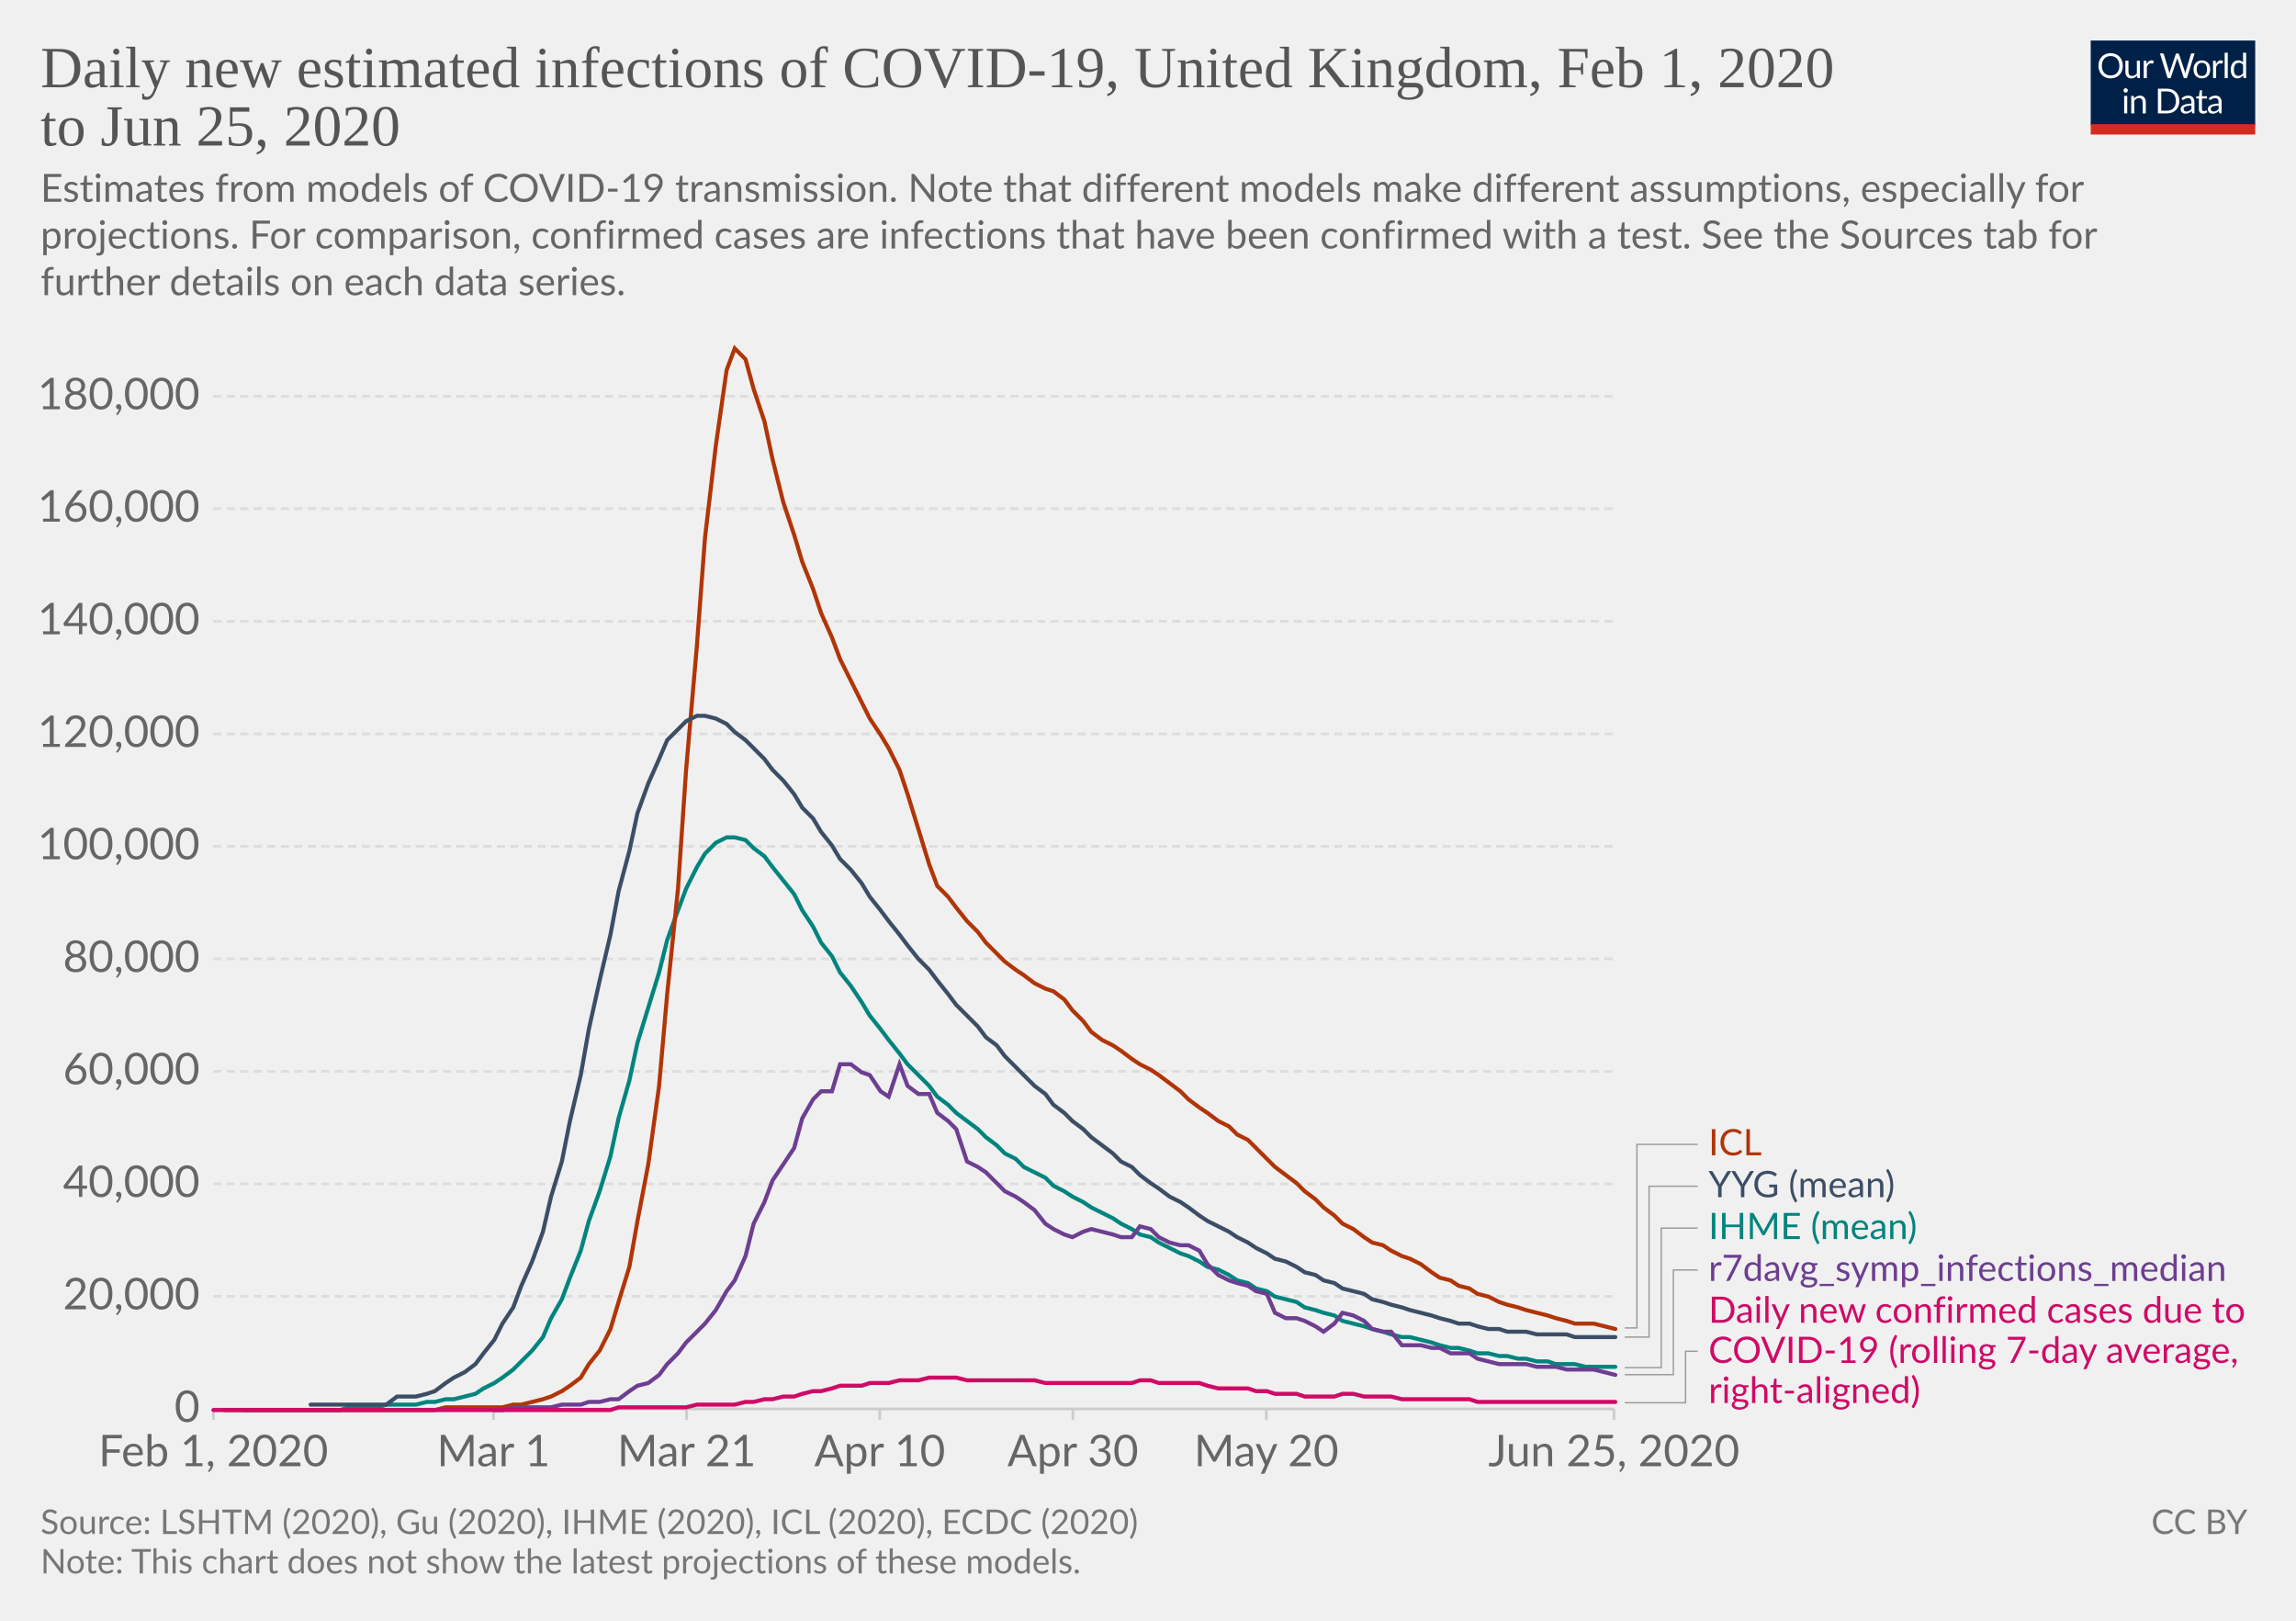
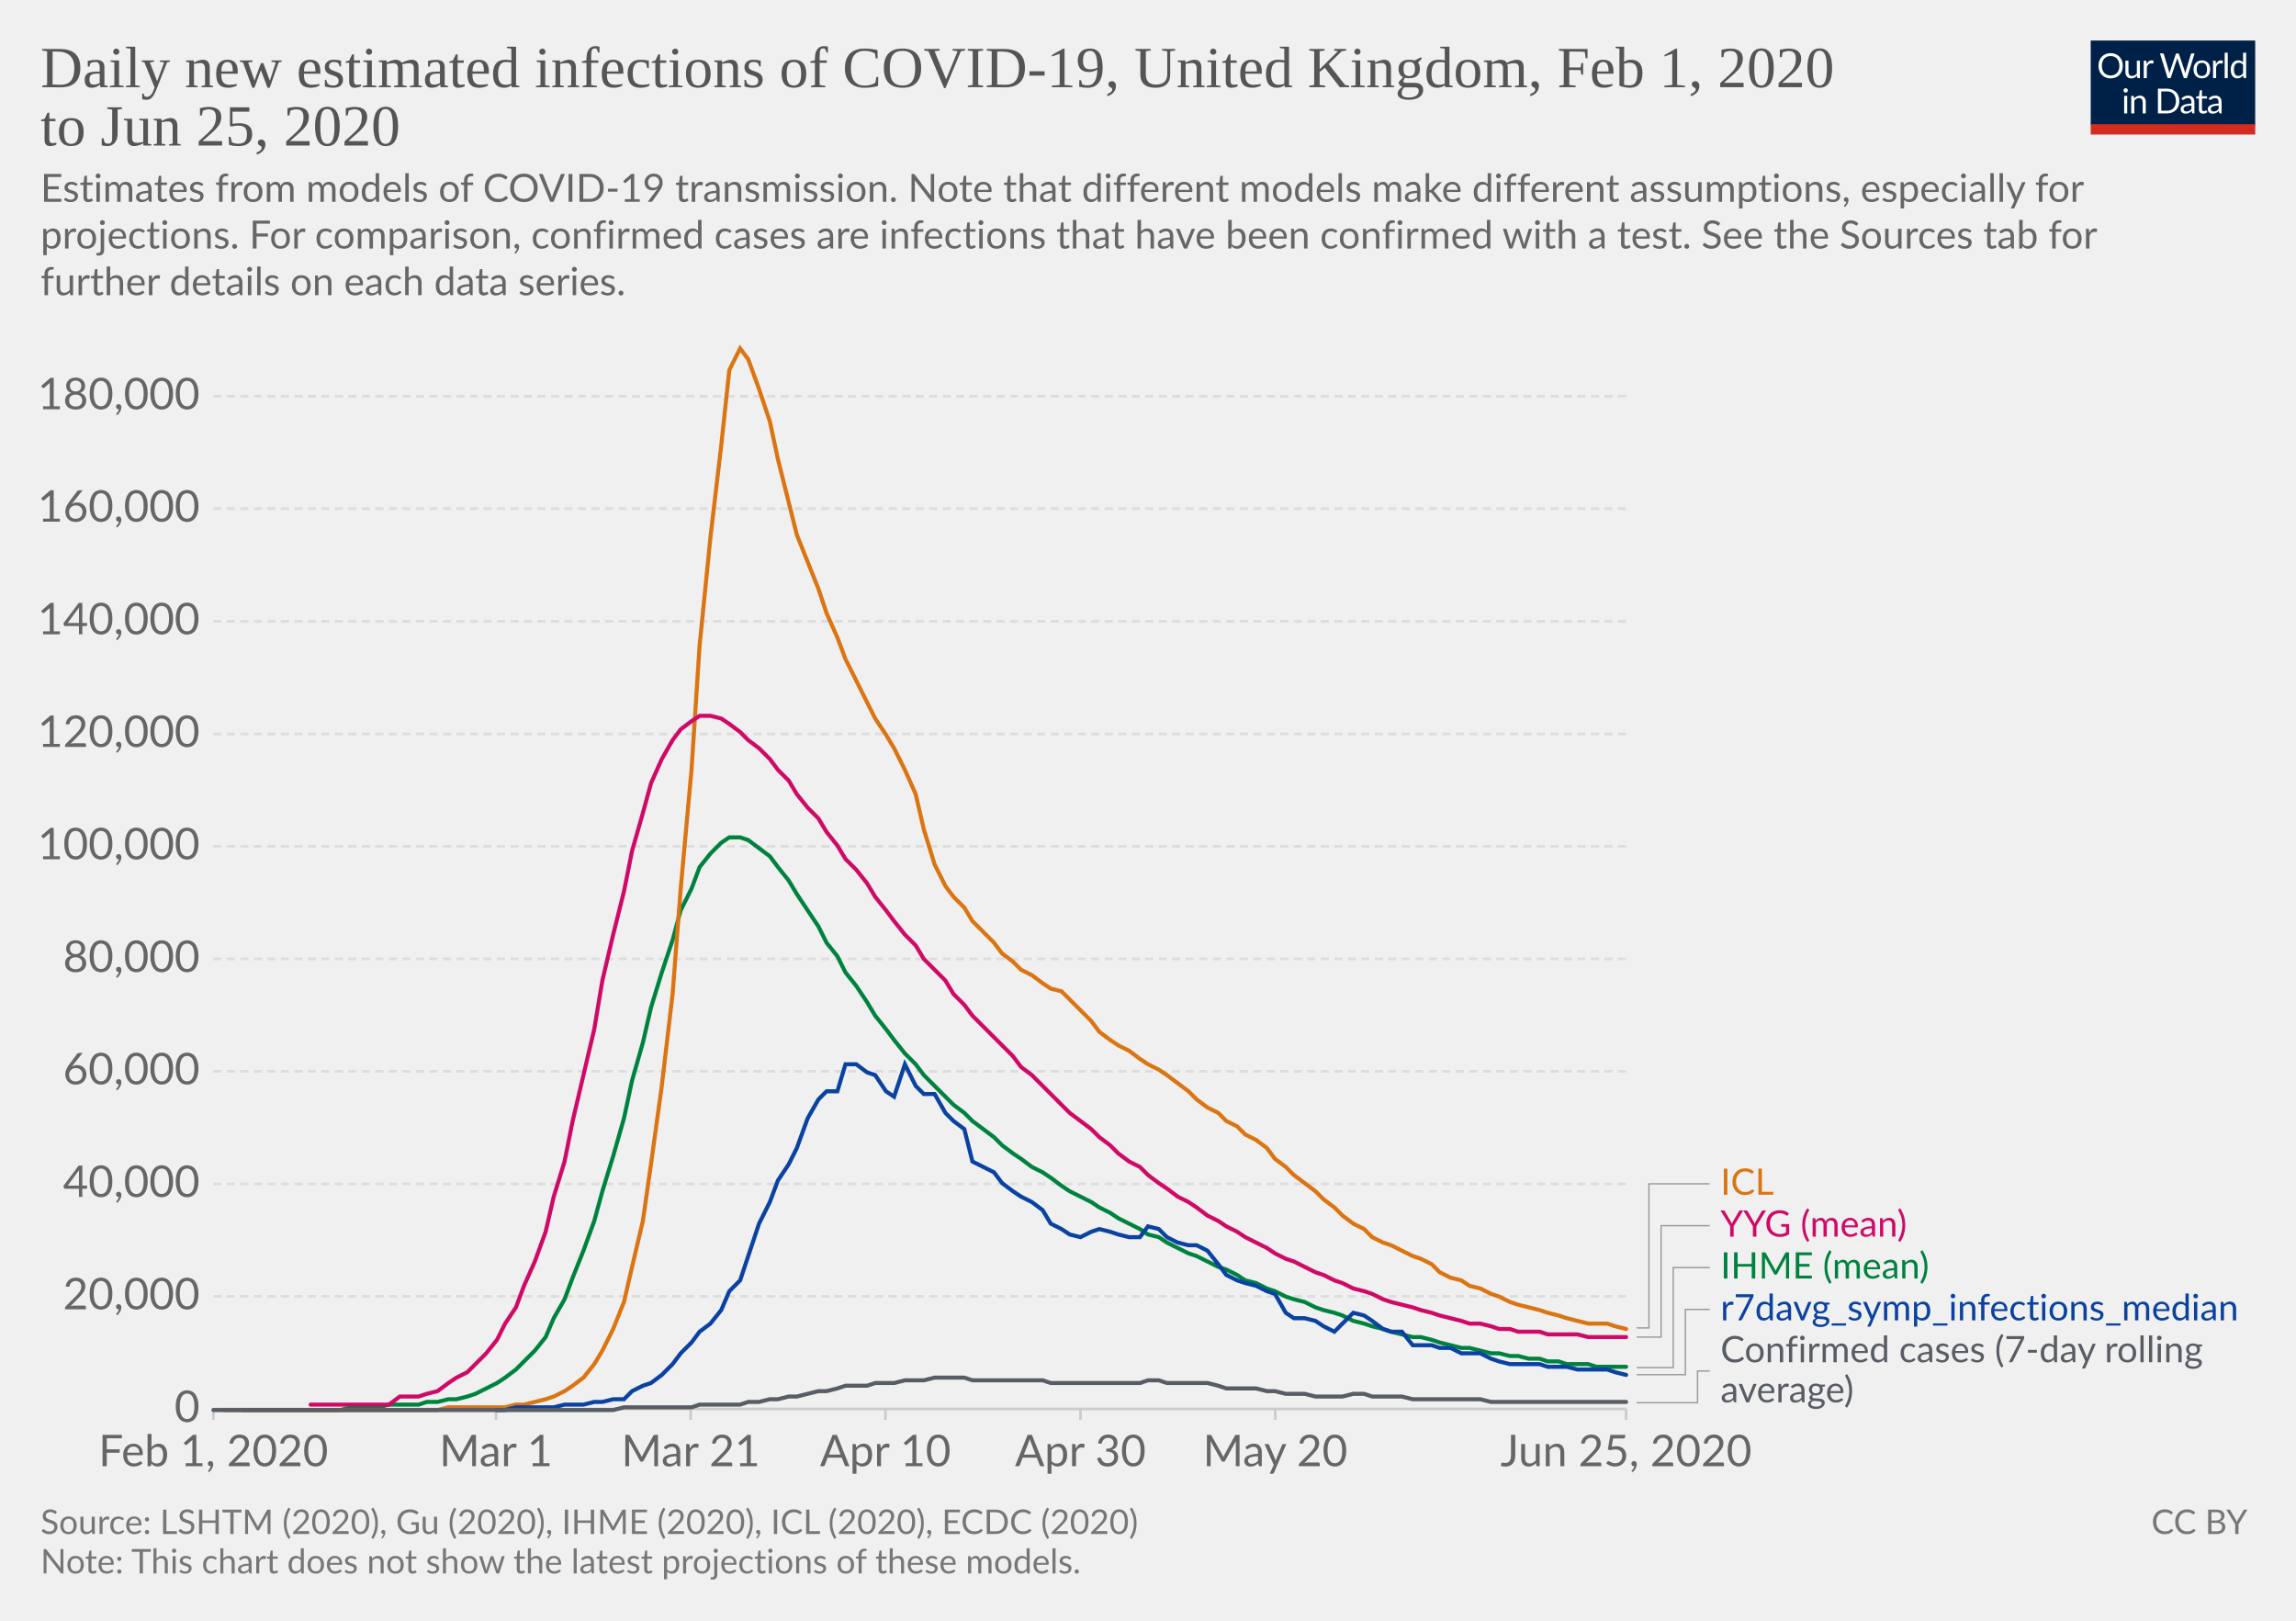
<svg xmlns="http://www.w3.org/2000/svg" version="1.1" style="background-color:#fff;-webkit-font-smoothing:antialiased" width="850" height="600" viewBox="0 0 850 600" font-family="Lato,'Helvetica Neue',Helvetica,Arial,sans-serif" font-size="18" text-rendering="optimizeLegibility">
  <g class="HeaderView">
    <g transform="matrix(.29 0 0 .29 774 15)">
      <svg width="210" height="120" viewBox="0 0 210 120" fill="none">
        <g clip-path="url(#clip0)">
          <path d="M0 0h210v107.89H0V0z" fill="#002147" />
          <path d="M40.98 32.25c0 2.36-.38 4.53-1.12 6.51a14.26 14.26 0 01-8.1 8.4c-1.9.78-4.02 1.17-6.34 1.17a16.6 16.6 0 01-6.33-1.17 14.31 14.31 0 01-8.08-8.4 18.29 18.29 0 01-1.12-6.51c0-2.36.38-4.53 1.12-6.5a14.32 14.32 0 018.07-8.44c1.92-.8 4.03-1.19 6.34-1.19 2.32 0 4.43.4 6.34 1.19 1.92.8 3.56 1.9 4.93 3.34a14.87 14.87 0 013.17 5.1 18.1 18.1 0 011.12 6.5zm-4.38 0c0-1.94-.26-3.68-.8-5.22a10.91 10.91 0 00-2.24-3.89 9.68 9.68 0 00-3.52-2.46 11.95 11.95 0 00-4.62-.86c-1.68 0-3.21.28-4.6.86a9.88 9.88 0 00-3.54 2.46 10.91 10.91 0 00-2.24 3.9c-.53 1.53-.8 3.27-.8 5.2 0 1.94.27 3.68.8 5.22a11.17 11.17 0 002.24 3.9 10.01 10.01 0 003.55 2.44c1.38.56 2.9.83 4.6.83 1.7 0 3.24-.27 4.61-.83a9.8 9.8 0 003.52-2.44 11.17 11.17 0 002.25-3.9c.53-1.54.8-3.28.8-5.21zm26.22-6.54V48H60.5c-.56 0-.9-.27-1.05-.81l-.31-2.4a12.45 12.45 0 01-3.26 2.6c-1.2.64-2.58.96-4.13.96-1.22 0-2.3-.2-3.24-.6a6.52 6.52 0 01-2.33-1.7 7.37 7.37 0 01-1.43-2.67c-.3-1.04-.46-2.2-.46-3.45V25.7h3.91v14.22c0 1.68.38 2.99 1.15 3.91.77.93 1.96 1.39 3.54 1.39 1.16 0 2.24-.27 3.23-.82a10.42 10.42 0 002.8-2.28V25.7h3.91zm8.61 4.47a9.94 9.94 0 012.6-3.56 5.64 5.64 0 013.76-1.3c.47 0 .92.05 1.34.15.44.1.83.27 1.17.49l-.3 2.92c-.09.37-.3.55-.66.55-.2 0-.5-.04-.9-.13a6.21 6.21 0 00-3.24.18c-.54.2-1.03.5-1.47.92-.42.4-.81.9-1.17 1.5-.33.58-.64 1.26-.92 2.02V48H67.7V25.71h2.25c.42 0 .72.08.88.25.16.16.27.44.33.83l.26 3.39zm61.16-13.7L122.75 48h-3.82l-7.99-24.05a21.95 21.95 0 01-.42-1.58 38.36 38.36 0 01-.44 1.58L102.05 48h-3.83L88.4 16.47h3.54c.38 0 .7.1.95.29.26.2.43.43.5.73l6.52 21.9c.1.4.2.83.28 1.28.1.46.2.94.29 1.46l.3-1.46c.12-.47.25-.9.38-1.27l7.41-21.91c.1-.25.26-.48.51-.69.27-.22.58-.33.95-.33h1.23c.38 0 .69.1.92.29.24.2.41.43.53.73l7.4 21.9a28.4 28.4 0 01.68 2.62 29.52 29.52 0 01.52-2.61l6.54-21.91c.07-.27.23-.5.48-.7.27-.21.58-.32.95-.32h3.32zm9.35 8.88c1.63 0 3.1.27 4.4.82a9.43 9.43 0 015.46 5.94c.5 1.4.74 2.98.74 4.73 0 1.76-.25 3.34-.74 4.75a9.43 9.43 0 01-5.46 5.92c-1.3.52-2.77.79-4.4.79-1.64 0-3.12-.27-4.44-.8a9.42 9.42 0 01-3.35-2.3c-.92-1-1.63-2.2-2.13-3.61-.49-1.41-.73-3-.73-4.75s.24-3.33.73-4.73c.5-1.43 1.2-2.64 2.13-3.63a9.4 9.4 0 013.35-2.31c1.32-.55 2.8-.82 4.44-.82zm0 19.89c2.2 0 3.84-.73 4.93-2.2 1.08-1.48 1.63-3.54 1.63-6.18 0-2.66-.55-4.72-1.63-6.2-1.09-1.49-2.73-2.23-4.93-2.23-1.12 0-2.09.2-2.93.57a5.7 5.7 0 00-2.06 1.65 7.5 7.5 0 00-1.24 2.67c-.26 1.04-.4 2.22-.4 3.54 0 2.64.55 4.7 1.64 6.18 1.1 1.47 2.76 2.2 4.99 2.2zm17.97-15.07a9.94 9.94 0 012.6-3.56 5.64 5.64 0 013.76-1.3c.47 0 .91.05 1.34.15.44.1.83.27 1.16.49l-.28 2.92c-.09.37-.31.55-.66.55-.2 0-.5-.04-.9-.13a6.2 6.2 0 00-3.24.18c-.54.2-1.03.5-1.47.92-.43.4-.82.9-1.17 1.5a13.1 13.1 0 00-.92 2.02V48h-3.94V25.71h2.24c.43 0 .72.08.88.25.17.16.28.44.33.83l.27 3.39zm15.04-14.59V48h-3.92V15.6h3.92zm19.55 15.43a6.22 6.22 0 00-2.38-2.05 6.7 6.7 0 00-2.86-.6c-2.07 0-3.66.75-4.77 2.23-1.12 1.48-1.68 3.6-1.68 6.33 0 1.46.13 2.7.38 3.74a7.29 7.29 0 001.1 2.56 4.35 4.35 0 001.78 1.45c.7.3 1.5.46 2.4.46 1.29 0 2.41-.3 3.36-.88a9.6 9.6 0 002.67-2.49V31.02zm3.91-15.43V48h-2.33c-.56 0-.9-.27-1.06-.81l-.35-2.71a12.13 12.13 0 01-3.25 2.77 8.28 8.28 0 01-4.23 1.06 7.31 7.31 0 01-6.14-2.9c-.73-.96-1.3-2.15-1.69-3.57a18.35 18.35 0 01.07-9.48 11.29 11.29 0 011.89-3.7 8.7 8.7 0 017.06-3.34 7.96 7.96 0 016.12 2.62V15.59h3.91zM46.61 70.71V93H42.7V70.71h3.91zm.84-7c0 .39-.08.75-.24 1.09a2.81 2.81 0 01-1.52 1.47 2.67 2.67 0 01-2.16 0 2.9 2.9 0 01-1.45-1.47 2.67 2.67 0 010-2.16c.15-.35.35-.65.6-.9.25-.27.53-.47.85-.62a2.67 2.67 0 012.16 0c.35.15.65.35.9.62.27.25.47.55.62.9.16.34.24.7.24 1.08zm7.97 10.24c.49-.54 1-1.04 1.54-1.48a9.85 9.85 0 013.66-1.84 8.96 8.96 0 015.43.35c.94.4 1.72.97 2.33 1.71a7.36 7.36 0 011.43 2.67c.32 1.04.49 2.19.49 3.45V93h-3.94V78.81c0-1.69-.4-3-1.17-3.92-.76-.93-1.93-1.4-3.5-1.4a6.6 6.6 0 00-3.25.83c-1 .56-1.92 1.31-2.77 2.27V93h-3.94V70.71h2.35c.56 0 .9.28 1.04.82l.3 2.42zm57.7 3.3c0 2.36-.37 4.5-1.11 6.44a14.3 14.3 0 01-3.17 4.98 14.1 14.1 0 01-4.93 3.2c-1.9.76-4.02 1.13-6.33 1.13H85.8V61.47h11.77c2.31 0 4.42.39 6.33 1.15a13.8 13.8 0 018.1 8.18 17.75 17.75 0 011.12 6.45zm-4.37 0c0-1.94-.26-3.67-.8-5.2a10.94 10.94 0 00-2.23-3.87 9.57 9.57 0 00-3.53-2.42 12.23 12.23 0 00-4.61-.83h-7.5v24.62h7.5c1.7 0 3.24-.28 4.61-.84a9.7 9.7 0 003.53-2.4 10.94 10.94 0 002.24-3.87c.53-1.53.8-3.26.8-5.2zm19.8 5.72c-1.8.06-3.34.2-4.62.44-1.26.22-2.3.51-3.1.88-.8.36-1.37.8-1.74 1.3-.35.5-.53 1.05-.53 1.67 0 .58.1 1.1.3 1.52a3 3 0 00.76 1.05c.34.27.73.46 1.17.6.45.11.94.17 1.45.17a7.28 7.28 0 003.5-.81 11.95 11.95 0 002.82-2.2v-4.62zm-12.65-9.11a12.73 12.73 0 013.98-2.66c1.43-.59 3-.88 4.73-.88 1.25 0 2.36.2 3.33.61a6.81 6.81 0 013.94 4.38c.33 1.04.5 2.19.5 3.43V93h-1.74a1.8 1.8 0 01-.88-.18c-.2-.13-.36-.38-.48-.74l-.44-2.12c-.59.55-1.16 1.03-1.72 1.46a9.48 9.48 0 01-3.74 1.7c-.69.15-1.46.23-2.3.23-.87 0-1.69-.12-2.45-.35a5.34 5.34 0 01-3.34-2.93 6.64 6.64 0 01-.49-2.64c0-.88.25-1.72.73-2.53a6.33 6.33 0 012.35-2.17c1.09-.63 2.5-1.15 4.25-1.54 1.75-.41 3.89-.65 6.42-.7v-1.75c0-1.73-.37-3.03-1.12-3.91-.75-.9-1.84-1.34-3.28-1.34-.97 0-1.78.12-2.44.37-.64.23-1.2.5-1.7.81l-1.23.82c-.33.23-.67.35-1 .35-.27 0-.5-.07-.69-.2a2.1 2.1 0 01-.48-.53l-.7-1.25zm27.67 19.5c-1.76 0-3.12-.5-4.07-1.48-.94-.98-1.41-2.4-1.41-4.25V74h-2.68a.9.9 0 01-.6-.2c-.16-.14-.24-.36-.24-.66v-1.56l3.65-.46.9-6.89a.9.9 0 01.29-.52.88.88 0 01.62-.22H142v7.67h6.44V74H142v13.38c0 .94.22 1.63.68 2.09.45.45 1.04.68 1.76.68a3.21 3.21 0 001.85-.53l.55-.35c.16-.12.3-.18.41-.18.2 0 .4.13.55.38l1.15 1.87a7.45 7.45 0 01-2.44 1.5c-.96.35-1.94.52-2.95.52zm19.68-10.4c-1.8.07-3.34.21-4.62.45-1.26.22-2.3.51-3.1.88-.8.36-1.37.8-1.74 1.3-.35.5-.53 1.05-.53 1.67 0 .58.1 1.1.3 1.52.18.42.44.77.76 1.05.34.27.73.46 1.17.6.45.11.94.17 1.45.17a7.3 7.3 0 003.5-.81 12.04 12.04 0 002.82-2.2v-4.62zm-12.65-9.1a12.72 12.72 0 013.99-2.66c1.42-.59 3-.88 4.72-.88 1.25 0 2.36.2 3.33.61a6.81 6.81 0 013.94 4.38c.33 1.04.5 2.19.5 3.43V93h-1.74a1.8 1.8 0 01-.88-.18c-.2-.13-.36-.38-.48-.74l-.44-2.12c-.59.55-1.16 1.03-1.72 1.46a9.48 9.48 0 01-3.74 1.7c-.69.15-1.46.23-2.3.23-.87 0-1.69-.12-2.45-.35a5.33 5.33 0 01-3.34-2.93 6.62 6.62 0 01-.49-2.64c0-.88.25-1.72.73-2.53a6.33 6.33 0 012.35-2.17c1.09-.63 2.5-1.15 4.25-1.54a31.2 31.2 0 016.42-.7v-1.75c0-1.73-.37-3.03-1.12-3.91-.75-.9-1.84-1.34-3.28-1.34-.97 0-1.78.12-2.44.37-.64.23-1.2.5-1.7.81-.46.3-.87.57-1.22.82-.34.23-.68.35-1.02.35-.26 0-.49-.07-.68-.2a1.88 1.88 0 01-.48-.53l-.7-1.25z" fill="#fff" />
          <path fill="#D42B21" d="M0 106.79h210V120H0z" />
        </g>
        <defs>
          <clipPath id="clip0">
            <path fill="#fff" d="M0 0h210v120H0z" />
          </clipPath>
        </defs>
      </svg>
    </g>
    <a href="https://ourworldindata.org/grapher/daily-new-estimated-infections-of-covid-19" target="_blank" font-family="&quot;Playfair Display&quot;,Georgia,&quot;Times New Roman&quot;,serif">
      <text font-size="21.6" x="15" y="32.3" fill="#555">
        <tspan x="15" y="32.28">Daily new estimated infections of COVID-19, United Kingdom, Feb 1, 2020</tspan>
        <tspan x="15" y="53.88">to Jun 25, 2020</tspan>
      </text>
    </a>
    <text font-size="14.4" x="15" y="74.7" fill="#666">
      <tspan x="15" y="74.72">Estimates from models of COVID-19 transmission. Note that different models make different assumptions, especially for</tspan>
      <tspan x="15" y="92">projections. For comparison, confirmed cases are infections that have been confirmed with a test. See the Sources tab for</tspan>
      <tspan x="15" y="109.28">further details on each data series.</tspan>
    </text>
  </g>
  <g class="LineChart">
    <defs>
      <clipPath id="a">
        <path d="M68.97 0h830v828h-830z" />
      </clipPath>
    </defs>
    <g class="AxisBoxView">
      <g class="HorizontalAxis">
-         <path stroke="#ccc" d="M79 521.6v4M182.7 521.6v4M254.2 521.6v4M325.7 521.6v4M397.2 521.6v4M468.8 521.6v4M597.5 521.6v4" />
+         <path stroke="#ccc" d="M79 521.6v4M183.6 521.6v4M255.7 521.6v4M327.8 521.6v4M400 521.6v4M472.1 521.6v4M602 521.6v4" />
        <text x="79" y="542.8" fill="#666" text-anchor="middle" font-size="16.2">Feb 1, 2020</text>
-         <text x="182.7" y="542.8" fill="#666" text-anchor="middle" font-size="16.2">Mar 1</text>
-         <text x="254.2" y="542.8" fill="#666" text-anchor="middle" font-size="16.2">Mar 21</text>
-         <text x="325.7" y="542.8" fill="#666" text-anchor="middle" font-size="16.2">Apr 10</text>
-         <text x="397.2" y="542.8" fill="#666" text-anchor="middle" font-size="16.2">Apr 30</text>
-         <text x="468.8" y="542.8" fill="#666" text-anchor="middle" font-size="16.2">May 20</text>
-         <text x="597.5" y="542.8" fill="#666" text-anchor="middle" font-size="16.2">Jun 25, 2020</text>
+         <text x="183.6" y="542.8" fill="#666" text-anchor="middle" font-size="16.2">Mar 1</text>
+         <text x="255.7" y="542.8" fill="#666" text-anchor="middle" font-size="16.2">Mar 21</text>
+         <text x="327.8" y="542.8" fill="#666" text-anchor="middle" font-size="16.2">Apr 10</text>
+         <text x="400" y="542.8" fill="#666" text-anchor="middle" font-size="16.2">Apr 30</text>
+         <text x="472.1" y="542.8" fill="#666" text-anchor="middle" font-size="16.2">May 20</text>
+         <text x="602" y="542.8" fill="#666" text-anchor="middle" font-size="16.2">Jun 25, 2020</text>
      </g>
      <g class="VerticalAxis" fill="#666" dominant-baseline="middle" text-anchor="end" font-size="16.2">
        <text x="73.97" y="521.6">0</text>
        <text x="73.97" y="479.9">20,000</text>
        <text x="73.97" y="438.3">40,000</text>
        <text x="73.97" y="396.6">60,000</text>
        <text x="73.97" y="355">80,000</text>
        <text x="73.97" y="313.3">100,000</text>
        <text x="73.97" y="271.7">120,000</text>
        <text x="73.97" y="230">140,000</text>
        <text x="73.97" y="188.3">160,000</text>
        <text x="73.97" y="146.7">180,000</text>
      </g>
      <g class="AxisGridLines horizontalLines">
-         <path stroke="#ccc" d="M78.97 521.6H597.5" />
-         <path stroke="#ddd" stroke-dasharray="3,2" d="M78.97 479.9H597.5M78.97 438.3H597.5M78.97 396.6H597.5M78.97 355H597.5M78.97 313.3H597.5M78.97 271.7H597.5M78.97 230H597.5M78.97 188.3H597.5M78.97 146.7H597.5" />
+         <path stroke="#ccc" d="M78.97 521.6h522.98" />
+         <path stroke="#ddd" stroke-dasharray="3,2" d="M78.97 479.9h522.98M78.97 438.3h522.98M78.97 396.6h522.98M78.97 355h522.98M78.97 313.3h522.98M78.97 271.7h522.98M78.97 230h522.98M78.97 188.3h522.98M78.97 146.7h522.98" />
      </g>
    </g>
    <g clip-path="url(#a)">
      <g class="HeightedLegend" cursor="default">
        <g class="legendMark">
          <g class="indicator">
-             <path d="M601.5 491.6h4.5v-67.95h22.5" stroke="#999" stroke-width=".5" fill="none" />
+             <path d="M605.95 491.6h4.5v-53.35h22.5" stroke="#999" stroke-width=".5" fill="none" />
          </g>
-           <text font-size="13.5" x="632.5" y="427.7" fill="#B13507">
-             <tspan x="632.5" y="427.7">ICL</tspan>
+           <text font-size="13.5" x="637" y="442.3" fill="#db7413">
+             <tspan x="636.95" y="442.3">ICL</tspan>
          </text>
        </g>
        <g class="legendMark">
          <g class="indicator">
-             <path d="M601.5 495h9v-55.85h18" stroke="#999" stroke-width=".5" fill="none" />
+             <path d="M605.95 495h9v-41.25h18" stroke="#999" stroke-width=".5" fill="none" />
          </g>
-           <text font-size="13.5" x="632.5" y="443.2" fill="#3C4E66">
-             <tspan x="632.5" y="443.2">YYG (mean)</tspan>
+           <text font-size="13.5" x="637" y="457.8" fill="#cf0a66">
+             <tspan x="636.95" y="457.8">YYG (mean)</tspan>
          </text>
        </g>
        <g class="legendMark">
          <g class="indicator">
-             <path d="M601.5 506.3H615v-51.65h13.5" stroke="#999" stroke-width=".5" fill="none" />
+             <path d="M605.95 506.3h13.5v-37.05h13.5" stroke="#999" stroke-width=".5" fill="none" />
          </g>
-           <text font-size="13.5" x="632.5" y="458.7" fill="#00847E">
-             <tspan x="632.5" y="458.7">IHME (mean)</tspan>
+           <text font-size="13.5" x="637" y="473.3" fill="#00823f">
+             <tspan x="636.95" y="473.3">IHME (mean)</tspan>
          </text>
        </g>
        <g class="legendMark">
          <g class="indicator">
-             <path d="M601.5 508.9h18v-38.75h9" stroke="#999" stroke-width=".5" fill="none" />
+             <path d="M605.95 508.9h18v-24.15h9" stroke="#999" stroke-width=".5" fill="none" />
          </g>
-           <text font-size="13.5" x="632.5" y="474.2" fill="#6D3E91">
-             <tspan x="632.5" y="474.2">r7davg_symp_infections_median</tspan>
+           <text font-size="13.5" x="637" y="488.8" fill="#0942a1">
+             <tspan x="636.95" y="488.8">r7davg_symp_infections_median</tspan>
          </text>
        </g>
        <g class="legendMark">
          <g class="indicator">
-             <path d="M601.5 519.3H624v-19.05h4.5" stroke="#999" stroke-width=".5" fill="none" />
+             <path d="M605.95 519.3h22.5v-11.75h4.5" stroke="#999" stroke-width=".5" fill="none" />
          </g>
-           <text font-size="13.5" x="632.5" y="489.7" fill="#CF0A66">
-             <tspan x="632.5" y="489.7">Daily new confirmed cases due to</tspan>
-             <tspan x="632.5" y="504.55">COVID-19 (rolling 7-day average,</tspan>
-             <tspan x="632.5" y="519.4">right-aligned)</tspan>
+           <text font-size="13.5" x="637" y="504.3" fill="#585c64">
+             <tspan x="636.95" y="504.3">Confirmed cases (7-day rolling</tspan>
+             <tspan x="636.95" y="519.15">average)</tspan>
          </text>
        </g>
      </g>
      <g class="Lines">
        <g class="key-United-Kingdom_0">
-           <path stroke="#00847E" stroke-linecap="round" d="M90 522h36l3-1h11l3-1h11l4-1h3l4-1h3l4-1 4-1 3-2 4-2 3-2 4-3 3-3 4-4 4-5 3-7 4-7 3-8 4-10 3-11 4-11 4-13 3-14 4-14 3-14 4-13 4-13 3-12 4-11 3-8 4-8 3-5 4-4 4-2h3l4 1 3 3 4 3 3 4 4 5 4 5 3 6 4 6 3 6 4 5 3 6 4 5 4 6 3 5 4 5 3 4 4 5 3 4 4 4 4 4 3 4 4 3 3 3 4 3 4 3 3 3 4 3 3 3 4 2 3 3 4 2 4 2 3 3 4 2 3 2 4 2 3 2 4 2 4 2 3 2 4 2 3 2 4 1 3 2 4 2 4 2 3 1 4 2 3 2 4 1 4 2 3 2 4 1 3 2 4 1 3 2 4 1 4 1 3 2 4 1 3 1 4 1 3 2 4 1 4 1 3 1 4 1 3 1 4 1h3l4 1 4 1 3 1 4 1h3l4 1 3 1h4l4 1h3l4 1h3l4 1h4l3 1h7l4 1h11" fill="none" stroke-width="1.5" />
+           <path stroke="#00823f" stroke-linecap="round" d="M90 522h36l4-1h10l4-1h11l3-1h4l4-1h3l4-1 3-1 4-2 4-2 3-2 4-3 3-3 4-4 4-5 3-7 4-7 3-8 4-10 4-11 3-11 4-13 4-14 3-14 4-14 3-13 4-13 4-12 3-11 4-8 3-8 4-5 4-4 3-2h4l3 1 4 3 4 3 3 4 4 5 3 5 4 6 4 6 3 6 4 5 3 6 4 5 4 6 3 5 4 5 3 4 4 5 4 4 3 4 4 4 4 4 3 3 4 3 3 3 4 3 4 3 3 3 4 3 3 2 4 3 4 2 3 2 4 3 3 2 4 2 4 2 3 2 4 2 3 2 4 2 4 2 3 2 4 1 3 2 4 2 4 2 3 1 4 2 4 2 3 1 4 2 3 2 4 1 4 2 3 1 4 2 3 1 4 1 4 2 3 1 4 1 3 1 4 2 4 1 3 1 4 1 3 1 4 1 4 1h3l4 1 3 1 4 1 4 1h3l4 1 4 1h3l4 1h3l4 1h4l3 1h4l3 1h8l3 1h11" fill="none" stroke-width="1.5" />
        </g>
        <g class="key-United-Kingdom_1">
-           <path stroke="#B13507" stroke-linecap="round" d="M83 522h78l4-1h21l4-1h3l4-1 4-1 3-1 4-2 3-2 4-3 3-5 4-5 4-8 3-10 4-13 3-17 4-21 4-29 3-34 4-39 3-44 4-46 3-40 4-34 4-28 3-8 4 4 3 11 4 12 3 14 4 16 4 12 3 10 4 10 3 9 4 9 3 8 4 8 4 8 3 6 4 6 3 5 4 8 3 9 4 13 4 13 3 8 4 4 3 4 4 5 4 4 3 4 4 4 3 3 4 3 3 2 4 3 4 2 3 1 4 3 3 4 4 4 3 4 4 3 4 2 3 2 4 3 3 2 4 2 3 2 4 3 4 3 3 3 4 3 3 2 4 3 4 2 3 3 4 2 3 3 4 4 3 3 4 3 4 3 3 3 4 3 3 3 4 3 3 3 4 2 4 3 3 2 4 1 3 2 4 2 3 1 4 2 4 3 3 2 4 1 3 2 4 1 3 2 4 1 4 2 3 1 4 1 3 1 4 1 4 1 3 1 4 1 3 1h7l4 1 4 1" fill="none" stroke-width="1.5" />
+           <path stroke="#db7413" stroke-linecap="round" d="M83 522h79l4-1h21l4-1h3l4-1 4-1 3-1 4-2 3-2 4-3 4-5 3-5 4-8 4-10 3-13 4-17 3-21 4-29 4-34 3-39 4-44 3-46 4-40 4-34 3-28 4-8 3 4 4 11 4 12 3 14 4 16 3 12 4 10 4 10 3 9 4 9 3 8 4 8 4 8 3 6 4 6 3 5 4 8 4 9 3 13 4 13 4 8 3 4 4 4 3 5 4 4 4 4 3 4 4 3 3 3 4 2 4 3 3 2 4 1 3 3 4 4 4 4 3 4 4 3 3 2 4 2 4 3 3 2 4 2 3 2 4 3 4 3 3 3 4 3 4 2 3 3 4 2 3 3 4 2 4 3 3 4 4 3 3 3 4 3 4 3 3 3 4 3 3 3 4 3 4 2 3 3 4 2 3 1 4 2 4 2 3 1 4 2 3 3 4 2 4 1 3 2 4 1 4 2 3 1 4 2 3 1 4 1 4 1 3 1 4 1 3 1 4 1 4 1h7l3 1 4 1" fill="none" stroke-width="1.5" />
        </g>
        <g class="key-United-Kingdom_2">
-           <path stroke="#3C4E66" stroke-linecap="round" d="M115 520h28l4-3h7l4-1 3-1 4-3 3-2 4-2 4-3 3-4 4-5 3-6 4-6 3-8 4-9 4-11 3-13 4-13 3-15 4-17 3-17 4-18 4-17 3-16 4-15 3-14 4-11 4-9 3-7 4-4 3-3 4-2h3l4 1 4 2 3 3 4 3 3 3 4 4 3 4 4 4 4 5 3 5 4 4 3 5 4 5 3 5 4 4 4 5 3 5 4 5 3 4 4 5 3 4 4 5 4 4 3 4 4 5 3 4 4 4 4 4 3 4 4 3 3 4 4 4 3 3 4 4 4 3 3 4 4 3 3 3 4 3 3 3 4 3 4 3 3 3 4 2 3 3 4 3 3 2 4 3 4 2 3 2 4 3 3 2 4 2 4 2 3 2 4 2 3 2 4 2 3 2 4 1 4 2 3 2 4 1 3 2 4 1 3 2 4 1 4 1 3 2 4 1 3 1 4 1 3 1 4 1 4 1 3 1 4 1 3 1h4l3 1 4 1h4l3 1h7l4 1h11l3 1h15" fill="none" stroke-width="1.5" />
+           <path stroke="#cf0a66" stroke-linecap="round" d="M115 520h29l4-3h7l3-1 4-1 4-3 3-2 4-2 3-3 4-4 4-5 3-6 4-6 3-8 4-9 4-11 3-13 4-13 3-15 4-17 4-17 3-18 4-17 4-16 3-15 4-14 3-11 4-9 4-7 3-4 4-3 3-2h4l4 1 3 2 4 3 3 3 4 3 4 4 3 4 4 4 3 5 4 5 4 4 3 5 4 5 3 5 4 4 4 5 3 5 4 5 3 4 4 5 4 4 3 5 4 4 4 4 3 5 4 4 3 4 4 4 4 4 3 3 4 4 3 4 4 3 4 4 3 3 4 4 3 3 4 3 4 3 3 3 4 3 3 3 4 3 4 2 3 3 4 3 3 2 4 3 4 2 3 2 4 3 4 2 3 2 4 2 3 2 4 2 4 2 3 2 4 2 3 1 4 2 4 2 3 1 4 2 3 1 4 2 4 1 3 1 4 2 3 1 4 1 4 1 3 1 4 1 3 1 4 1 4 1 3 1h4l4 1 3 1h4l3 1h8l3 1h11l4 1h14" fill="none" stroke-width="1.5" />
        </g>
        <g class="key-United-Kingdom_3">
-           <path stroke="#6D3E91" stroke-linecap="round" d="M183 522h3l4-1h14l4-1h7l3-1h4l4-1h3l4-3 3-2 4-1 4-3 3-4 4-4 3-4 4-4 3-3 4-5 4-7 3-4 4-9 3-12 4-8 3-8 4-6 4-6 3-11 4-7 3-3h4l3-10h4l4 3 3 1 4 6 3 2 4-12 3 8 4 3h4l3 7 4 3 3 3 4 12 4 2 3 2 4 4 3 3 4 2 3 2 4 3 4 5 3 2 4 2 3 1 4-2 3-1 4 1 4 1 3 1h4l3-4 4 1 3 3 4 2 4 1h3l4 2 3 5 4 4 4 2 3 1 4 1 3 2 4 1 3 7 4 2h4l3 1 4 2 3 2 4-3 3-4 4 1 4 2 3 3 4 1h3l4 5h7l4 1h3l4 2h7l3 2 4 1 4 1h10l4 1h7l4 1h10l4 1 4 1" fill="none" stroke-width="1.5" />
+           <path stroke="#0942a1" stroke-linecap="round" d="M184 522h3l4-1h14l4-1h7l4-1h3l4-1h4l3-3 4-2 3-1 4-3 4-4 3-4 4-4 3-4 4-3 4-5 3-7 4-4 3-9 4-12 4-8 3-8 4-6 3-6 4-11 4-7 3-3h4l3-10h4l4 3 3 1 4 6 3 2 4-12 4 8 3 3h4l4 7 3 3 4 3 3 12 4 2 4 2 3 4 4 3 3 2 4 2 4 3 3 5 4 2 3 2 4 1 4-2 3-1 4 1 3 1 4 1h4l3-4 4 1 3 3 4 2 4 1h3l4 2 4 5 3 4 4 2 3 1 4 1 4 2 3 1 4 7 3 2h4l4 1 3 2 4 2 3-3 4-4 4 1 3 2 4 3 3 1h4l4 5h7l3 1h4l4 2h7l4 2 3 1 4 1h11l3 1h7l4 1h11l3 1 4 1" fill="none" stroke-width="1.5" />
        </g>
        <g class="key-United-Kingdom_4">
-           <path stroke="#CF0A66" stroke-linecap="round" d="M79 522h147l3-1h25l4-1h14l4-1h3l4-1h3l4-1h4l3-1 4-1h3l4-1 3-1h8l3-1h7l4-1h7l4-1h10l4 1h25l4 1h32l3-1h4l3 1h15l3 1 4 1h11l3 1h4l3 1h8l3 1h11l3-1h4l4 1h10l4 1h25l3 1h51" fill="none" stroke-width="1.5" />
+           <path stroke="#585c64" stroke-linecap="round" d="M79 522h148l4-1h25l3-1h15l3-1h4l4-1h3l4-1h3l4-1 4-1h3l4-1 3-1h8l3-1h7l4-1h7l4-1h11l3 1h26l3 1h33l3-1h4l3 1h15l4 1 3 1h11l4 1h3l4 1h7l4 1h10l4-1h4l3 1h11l4 1h25l4 1h50" fill="none" stroke-width="1.5" />
        </g>
      </g>
    </g>
  </g>
  <g class="SourcesFooter" fill="#777">
    <g class="clickable" fill="#777">
      <text font-size="12.6" x="15" y="567.9">
        <tspan x="15" y="567.88">Source: LSHTM (2020), Gu (2020), IHME (2020), ICL (2020), ECDC (2020)</tspan>
      </text>
    </g>
    <text font-size="12.6" x="15" y="582.5">
      <tspan x="15" y="582.48">Note: This chart does not show the latest projections of these models.</tspan>
    </text>
    <text font-size="12.6" x="796.4" y="567.9">
      <tspan x="796.44" y="567.88">
        <a class="cclogo" href="http://creativecommons.org/licenses/by/4.0/deed.en_US" target="_blank" fill="#777">CC BY</a>
      </tspan>
    </text>
  </g>
</svg>
